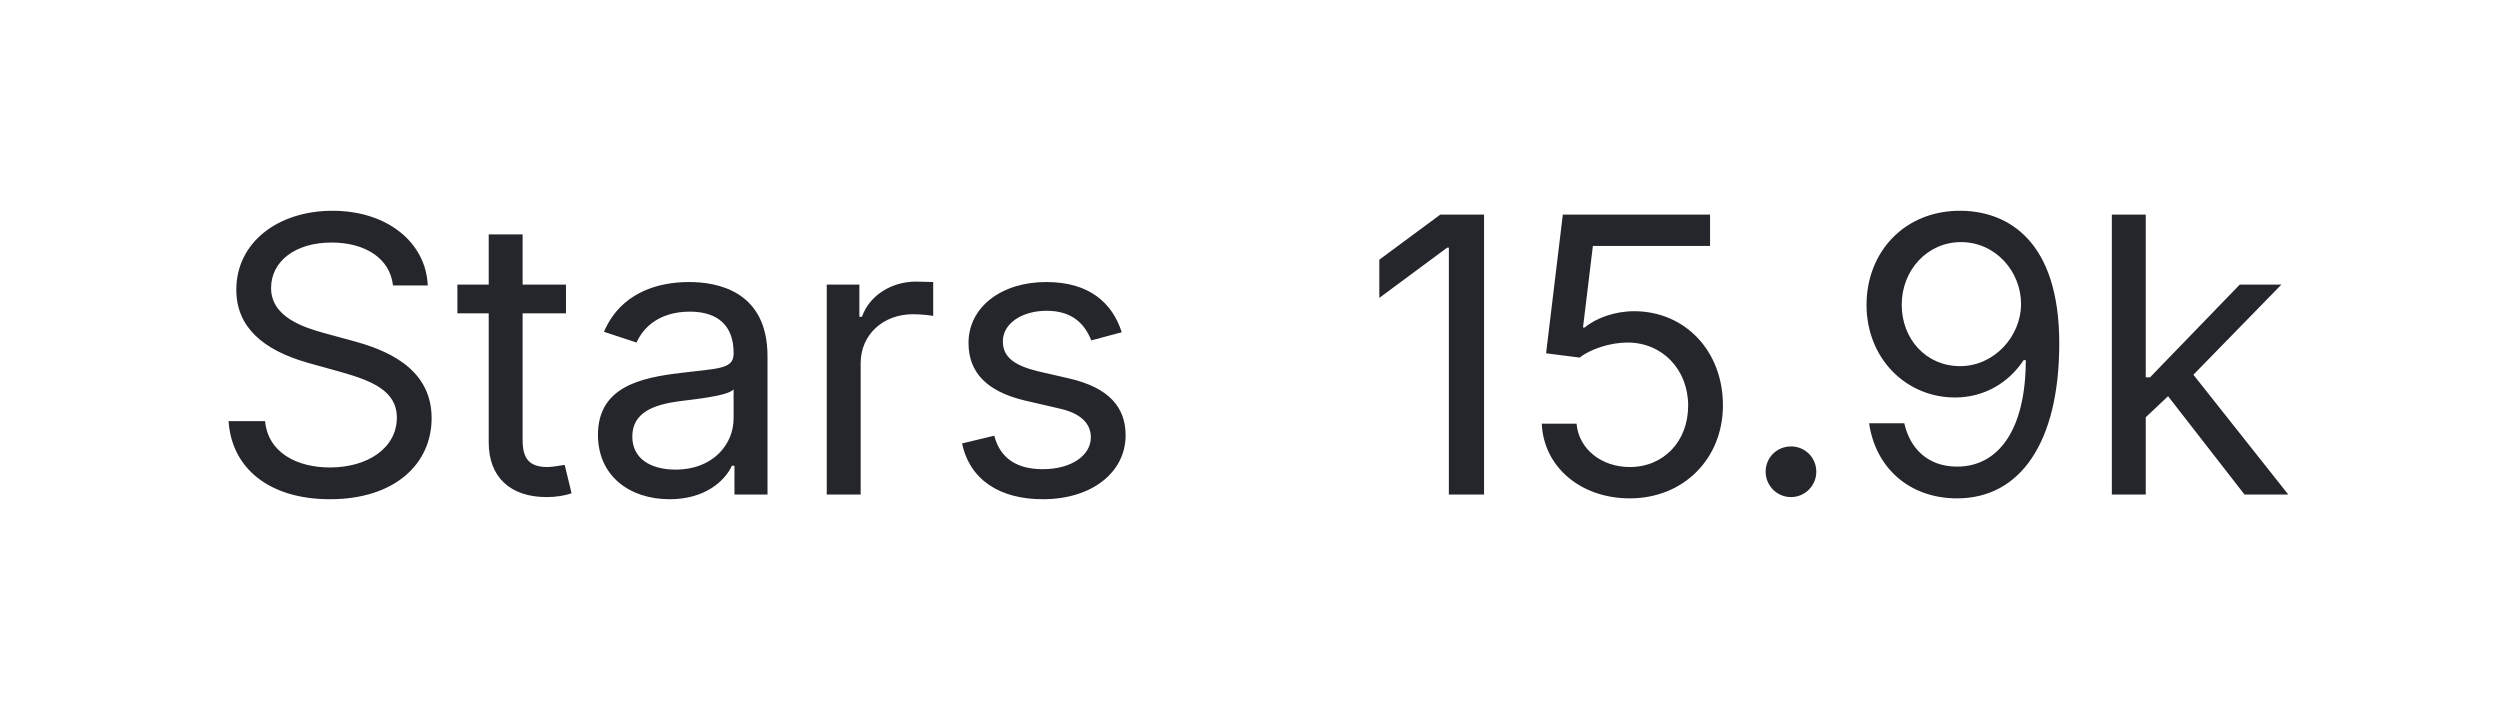
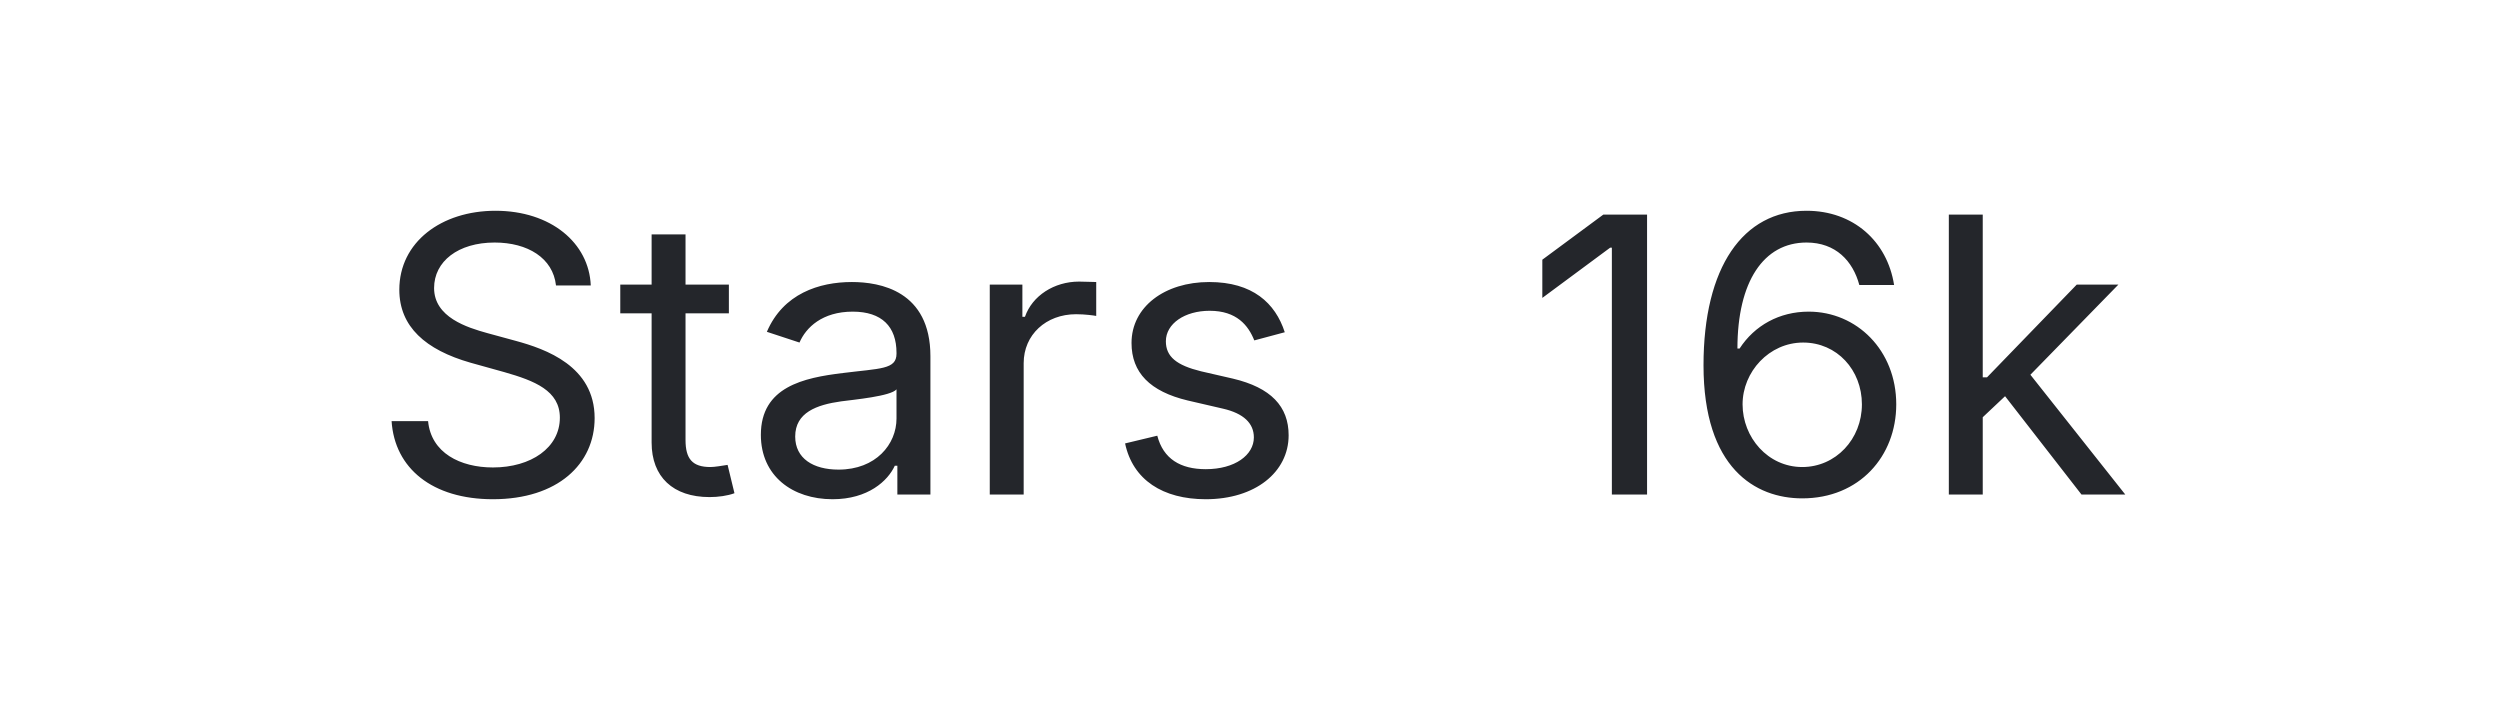
- <svg xmlns="http://www.w3.org/2000/svg" width="91" height="26" viewBox="0 0 91 26" role="img" aria-label="Stars  15.9k">
-   <text x="45.5" y="18" text-anchor="middle" fill="#24262B" font-family="-apple-system, BlinkMacSystemFont, 'Segoe UI', 'PingFang SC', 'Microsoft YaHei', sans-serif" font-size="14" font-weight="400">Stars  15.9k</text>
+ <svg xmlns="http://www.w3.org/2000/svg" width="91" height="26" viewBox="0 0 91 26" role="img" aria-label="Stars  16k">
+   <text x="45.5" y="18" text-anchor="middle" fill="#24262B" font-family="-apple-system, BlinkMacSystemFont, 'Segoe UI', 'PingFang SC', 'Microsoft YaHei', sans-serif" font-size="14" font-weight="400">Stars  16k</text>
</svg>
